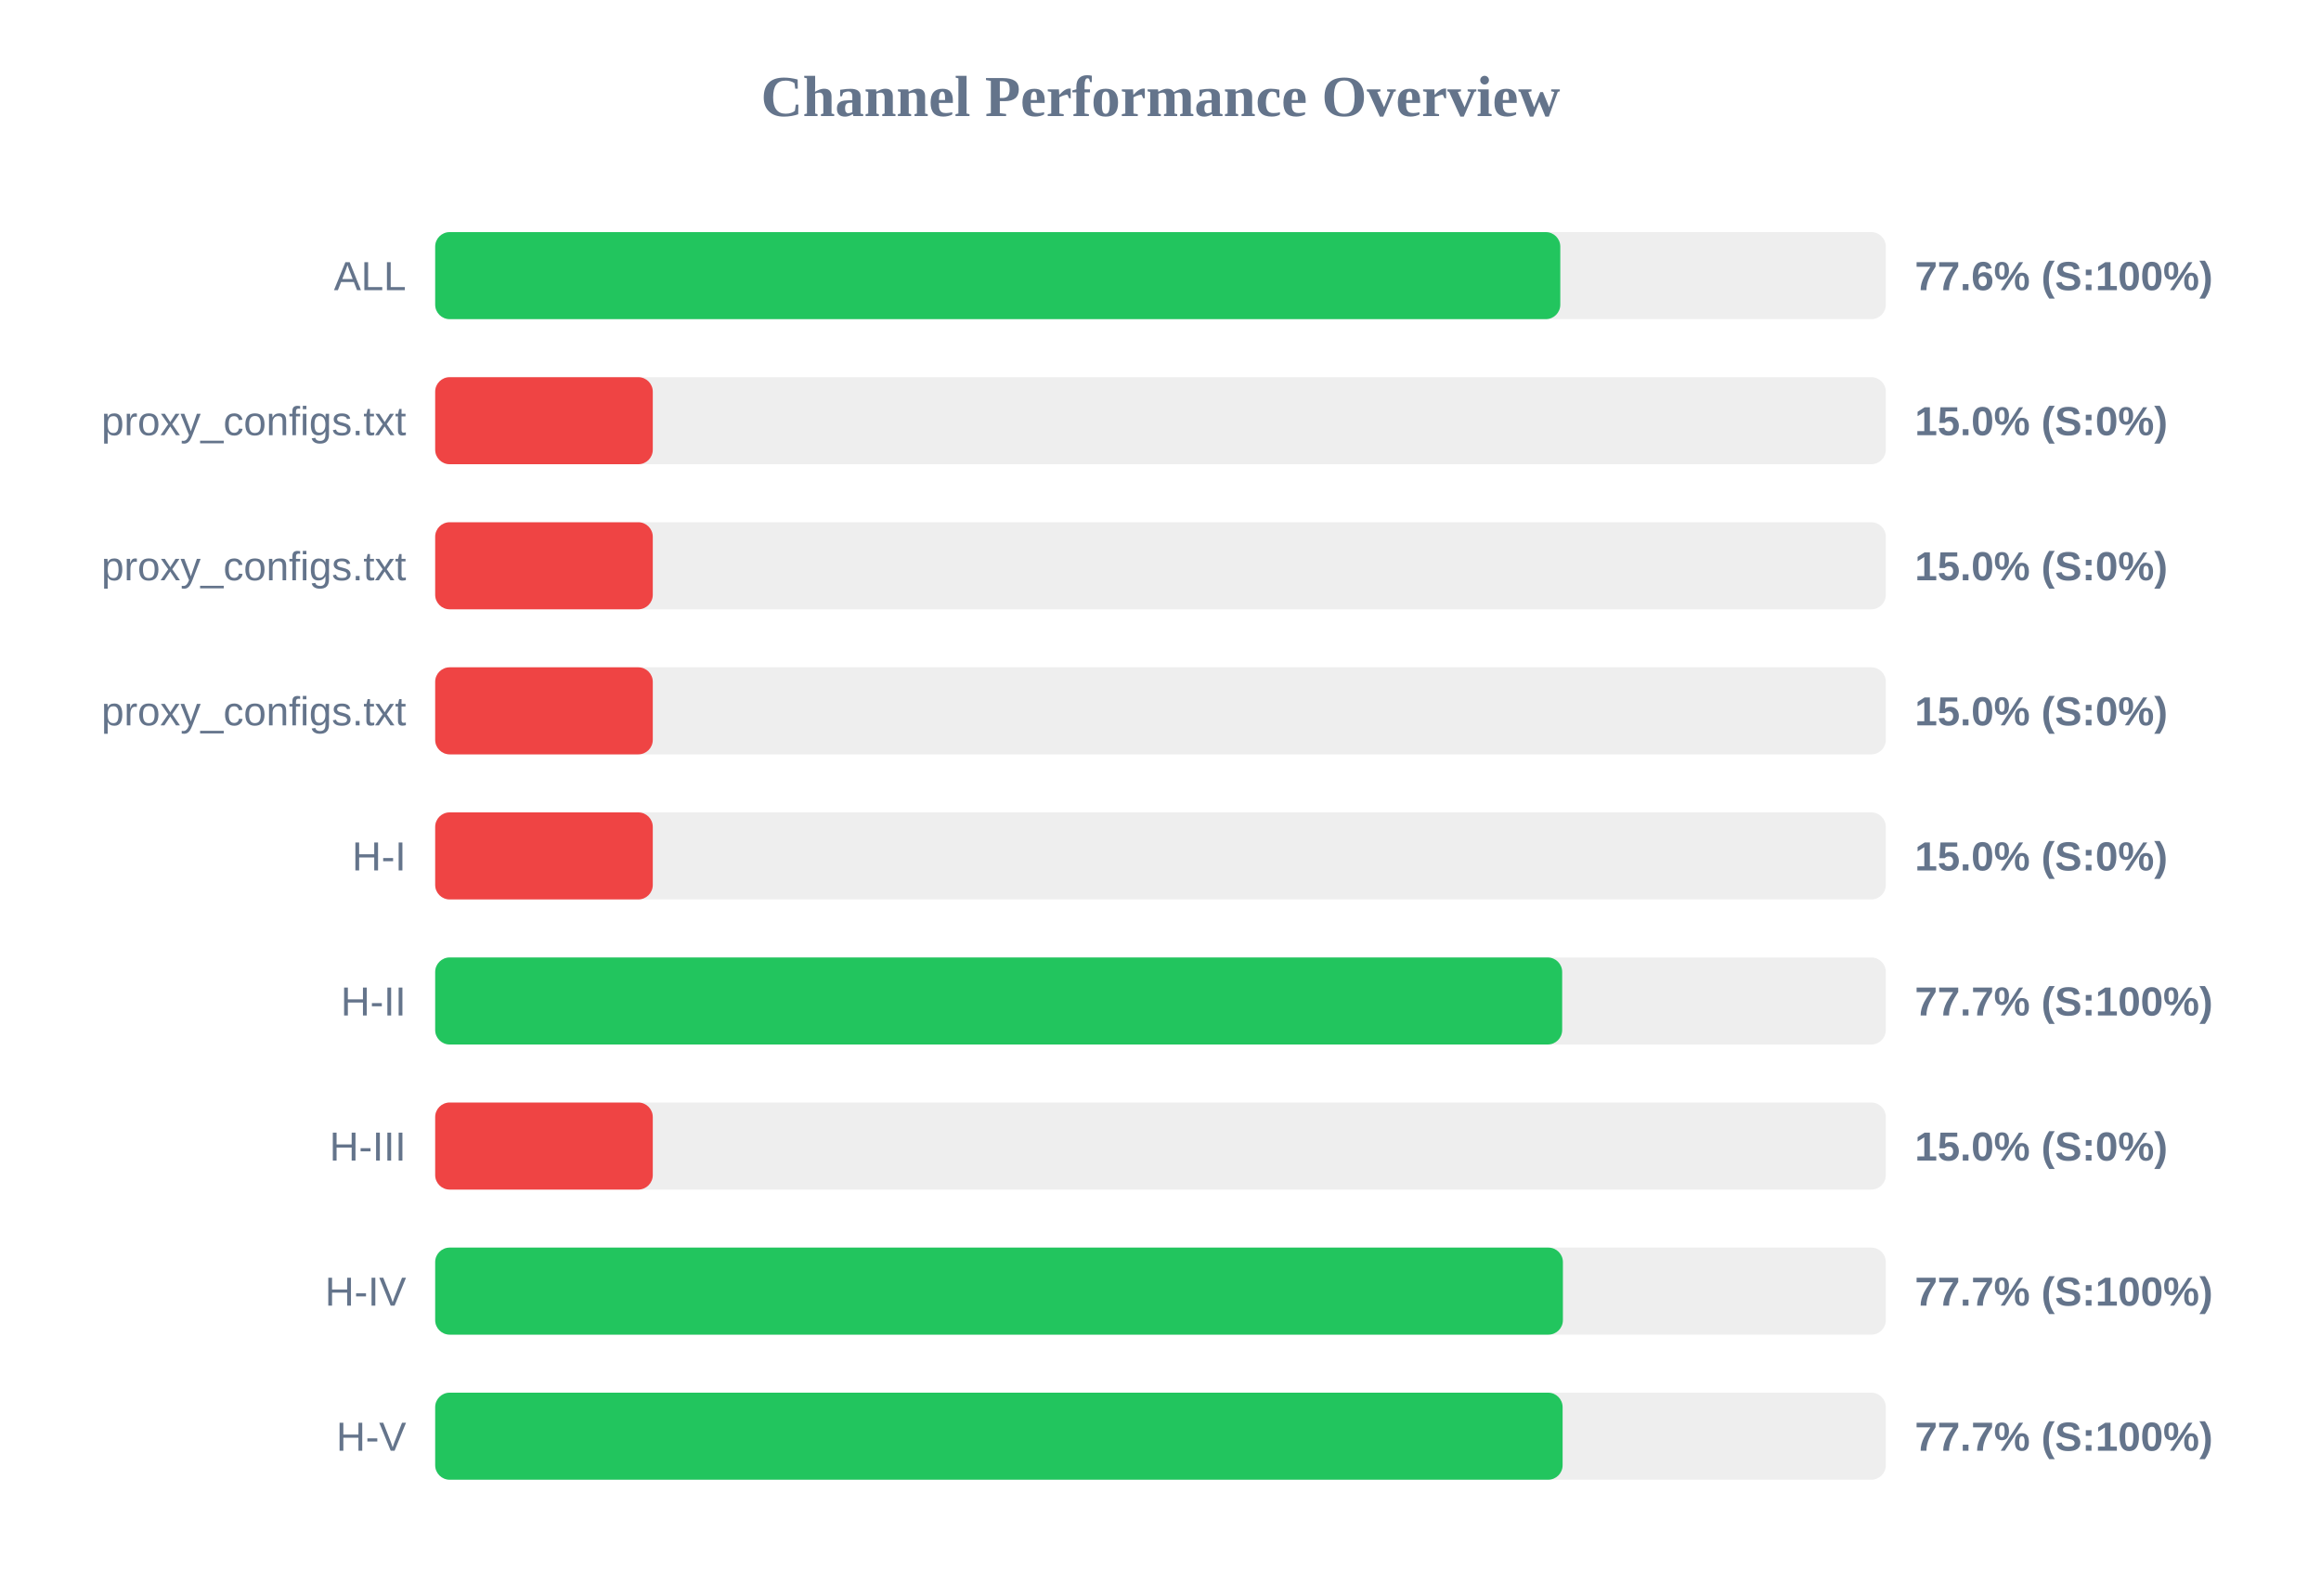
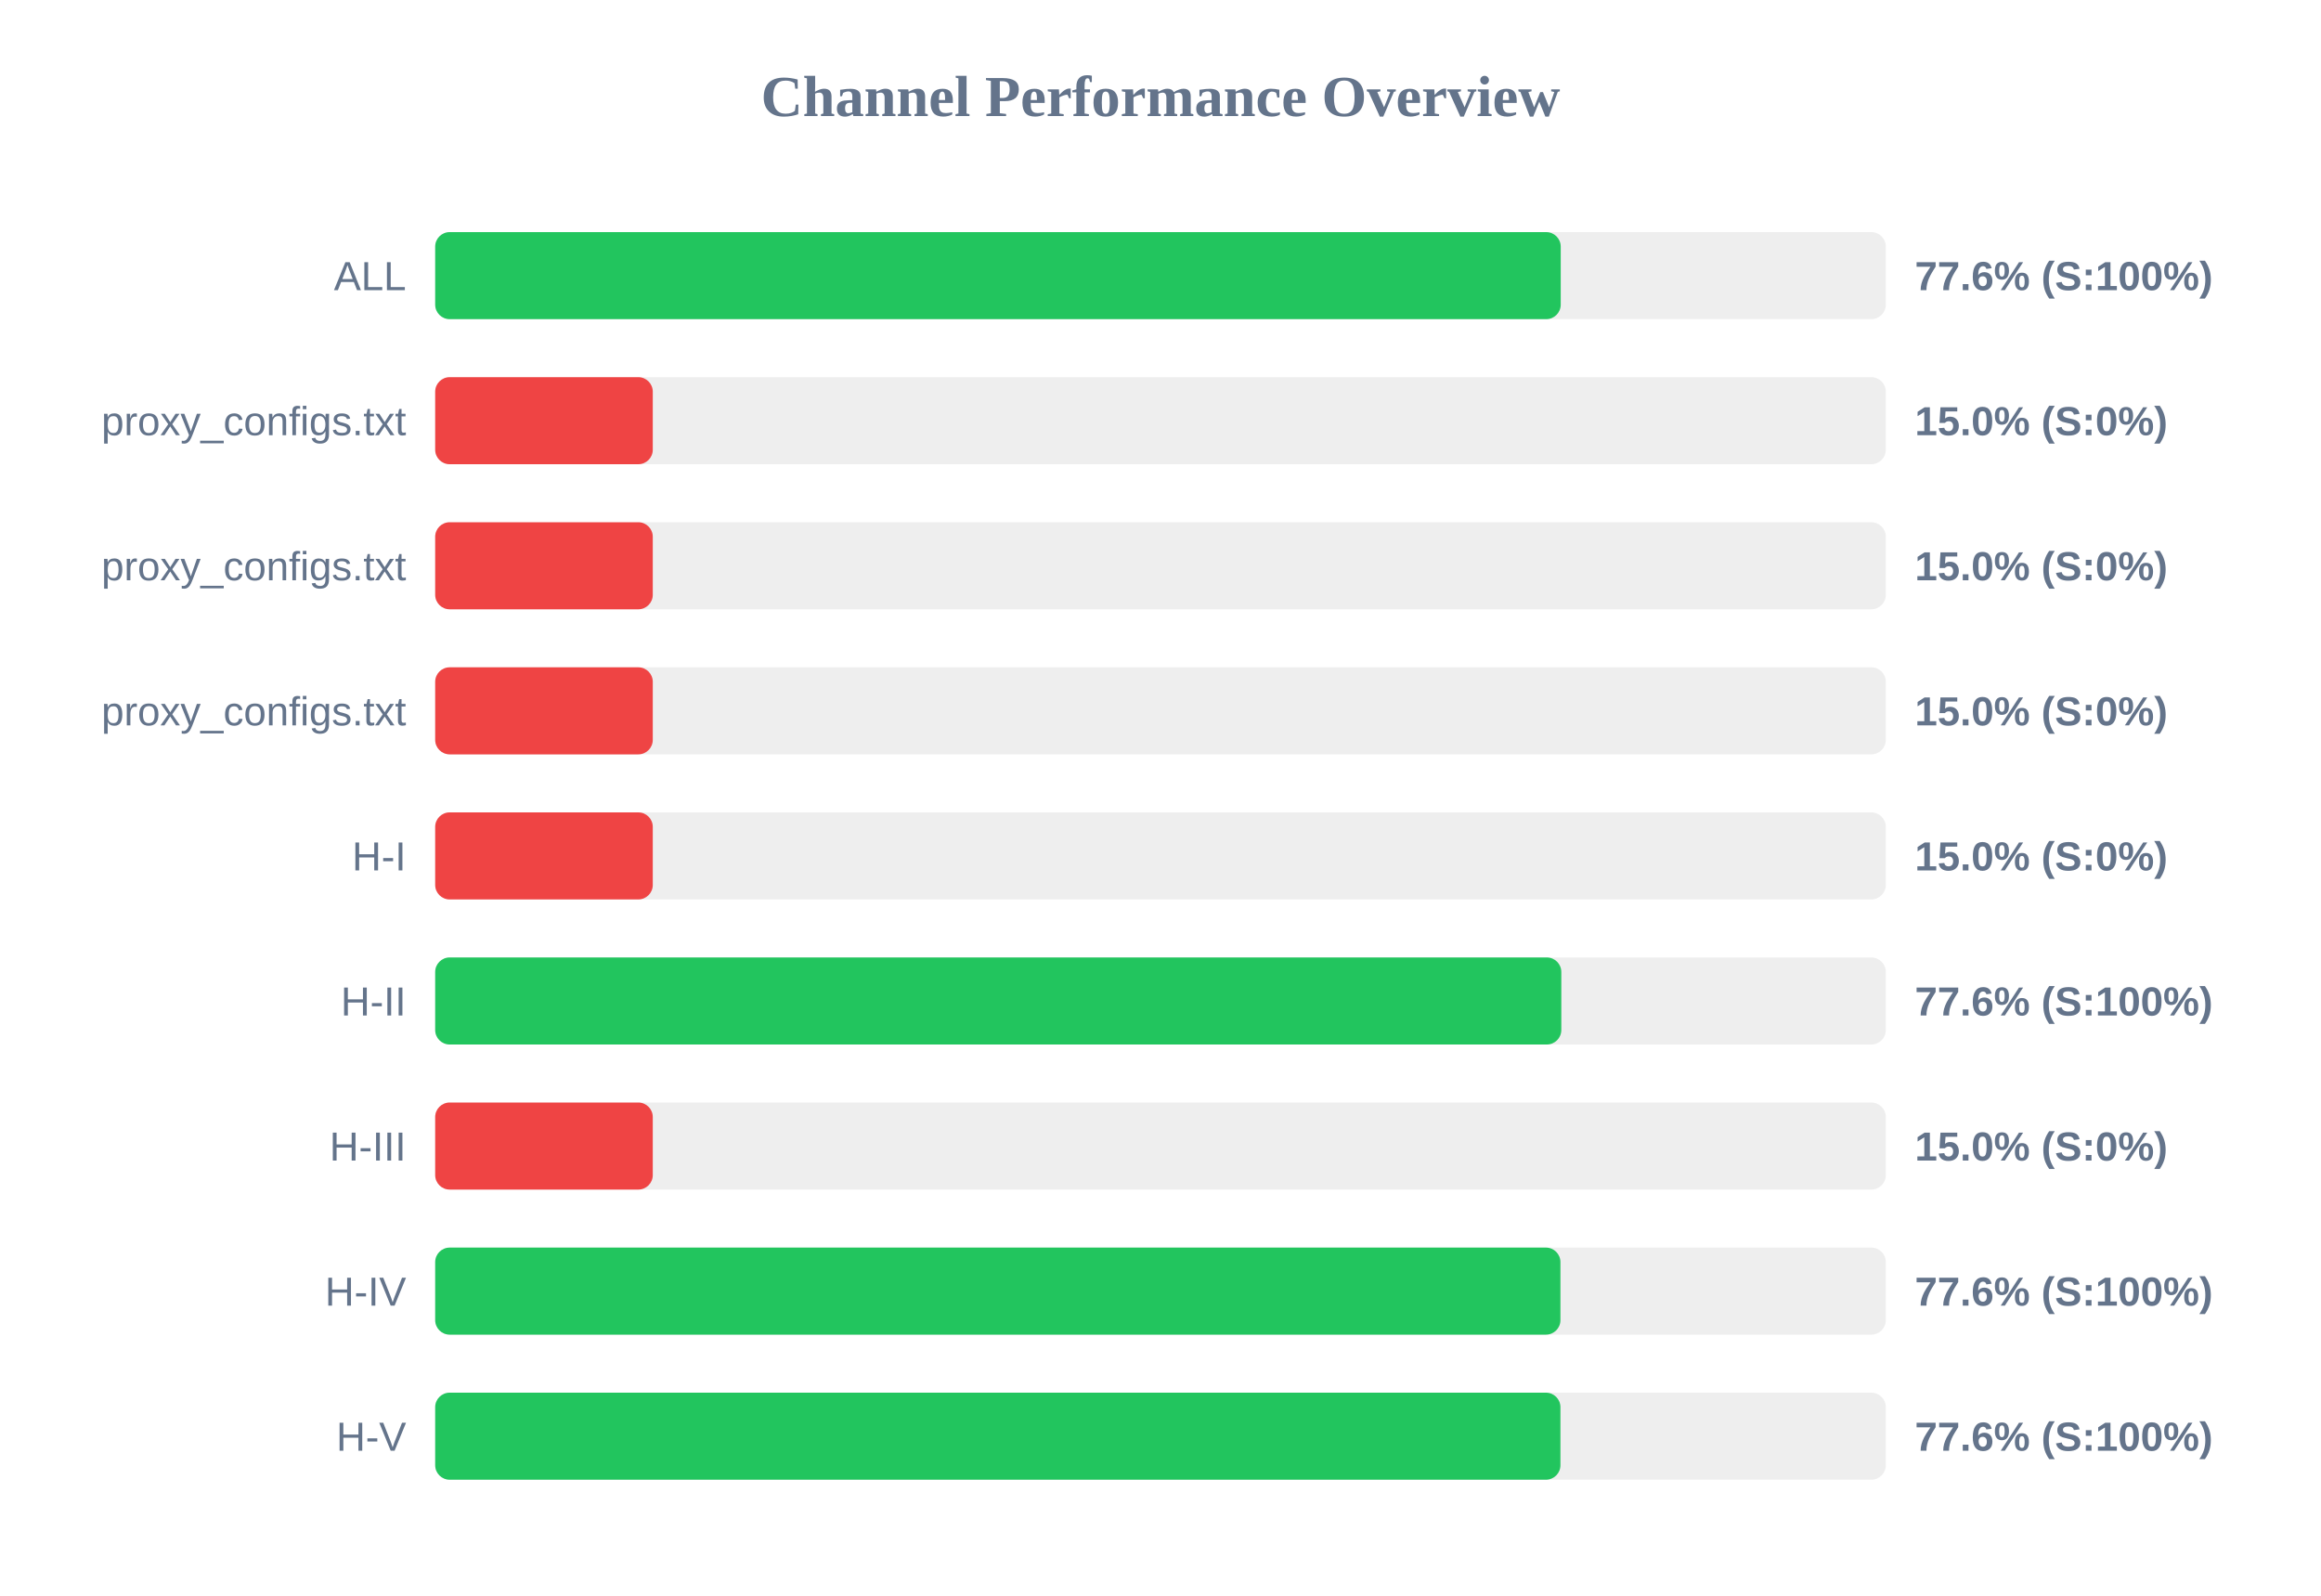
<svg xmlns="http://www.w3.org/2000/svg" width="800" height="550" version="1.1">
  <style>
        .row { font: 14px Arial; fill: #64748b; }
        .score { font: bold 14px Arial; fill: #64748b; }
    </style>
  <text x="400" y="40" text-anchor="middle" font-size="20px" font-weight="bold" fill="#64748b">Channel Performance Overview</text>
  <rect x="150" y="80" width="500" height="30" fill="#eee" rx="5" />
-   <rect x="150" y="80" width="387.8" height="30" fill="#22c55e" rx="5" />
+   <rect x="150" y="80" width="387.95" height="30" fill="#22c55e" rx="5" />
  <text x="140" y="100" text-anchor="end" class="row">ALL</text>
  <text x="660" y="100" text-anchor="start" class="score">77.6% (S:100%)</text>
  <rect x="150" y="130" width="500" height="30" fill="#eee" rx="5" />
  <rect x="150" y="130" width="75.0" height="30" fill="#ef4444" rx="5" />
  <text x="140" y="150" text-anchor="end" class="row">proxy_configs.txt</text>
  <text x="660" y="150" text-anchor="start" class="score">15.0% (S:0%)</text>
  <rect x="150" y="180" width="500" height="30" fill="#eee" rx="5" />
  <rect x="150" y="180" width="75.0" height="30" fill="#ef4444" rx="5" />
  <text x="140" y="200" text-anchor="end" class="row">proxy_configs.txt</text>
  <text x="660" y="200" text-anchor="start" class="score">15.0% (S:0%)</text>
  <rect x="150" y="230" width="500" height="30" fill="#eee" rx="5" />
  <rect x="150" y="230" width="75.0" height="30" fill="#ef4444" rx="5" />
  <text x="140" y="250" text-anchor="end" class="row">proxy_configs.txt</text>
  <text x="660" y="250" text-anchor="start" class="score">15.0% (S:0%)</text>
  <rect x="150" y="280" width="500" height="30" fill="#eee" rx="5" />
  <rect x="150" y="280" width="75.0" height="30" fill="#ef4444" rx="5" />
  <text x="140" y="300" text-anchor="end" class="row">H-I</text>
  <text x="660" y="300" text-anchor="start" class="score">15.0% (S:0%)</text>
  <rect x="150" y="330" width="500" height="30" fill="#eee" rx="5" />
-   <rect x="150" y="330" width="388.45" height="30" fill="#22c55e" rx="5" />
+   <rect x="150" y="330" width="388.15" height="30" fill="#22c55e" rx="5" />
  <text x="140" y="350" text-anchor="end" class="row">H-II</text>
-   <text x="660" y="350" text-anchor="start" class="score">77.7% (S:100%)</text>
+   <text x="660" y="350" text-anchor="start" class="score">77.6% (S:100%)</text>
  <rect x="150" y="380" width="500" height="30" fill="#eee" rx="5" />
  <rect x="150" y="380" width="75.0" height="30" fill="#ef4444" rx="5" />
  <text x="140" y="400" text-anchor="end" class="row">H-III</text>
  <text x="660" y="400" text-anchor="start" class="score">15.0% (S:0%)</text>
  <rect x="150" y="430" width="500" height="30" fill="#eee" rx="5" />
-   <rect x="150" y="430" width="388.7" height="30" fill="#22c55e" rx="5" />
+   <rect x="150" y="430" width="387.85" height="30" fill="#22c55e" rx="5" />
  <text x="140" y="450" text-anchor="end" class="row">H-IV</text>
-   <text x="660" y="450" text-anchor="start" class="score">77.7% (S:100%)</text>
+   <text x="660" y="450" text-anchor="start" class="score">77.6% (S:100%)</text>
  <rect x="150" y="480" width="500" height="30" fill="#eee" rx="5" />
-   <rect x="150" y="480" width="388.6" height="30" fill="#22c55e" rx="5" />
+   <rect x="150" y="480" width="387.85" height="30" fill="#22c55e" rx="5" />
  <text x="140" y="500" text-anchor="end" class="row">H-V</text>
-   <text x="660" y="500" text-anchor="start" class="score">77.7% (S:100%)</text>
+   <text x="660" y="500" text-anchor="start" class="score">77.6% (S:100%)</text>
</svg>
